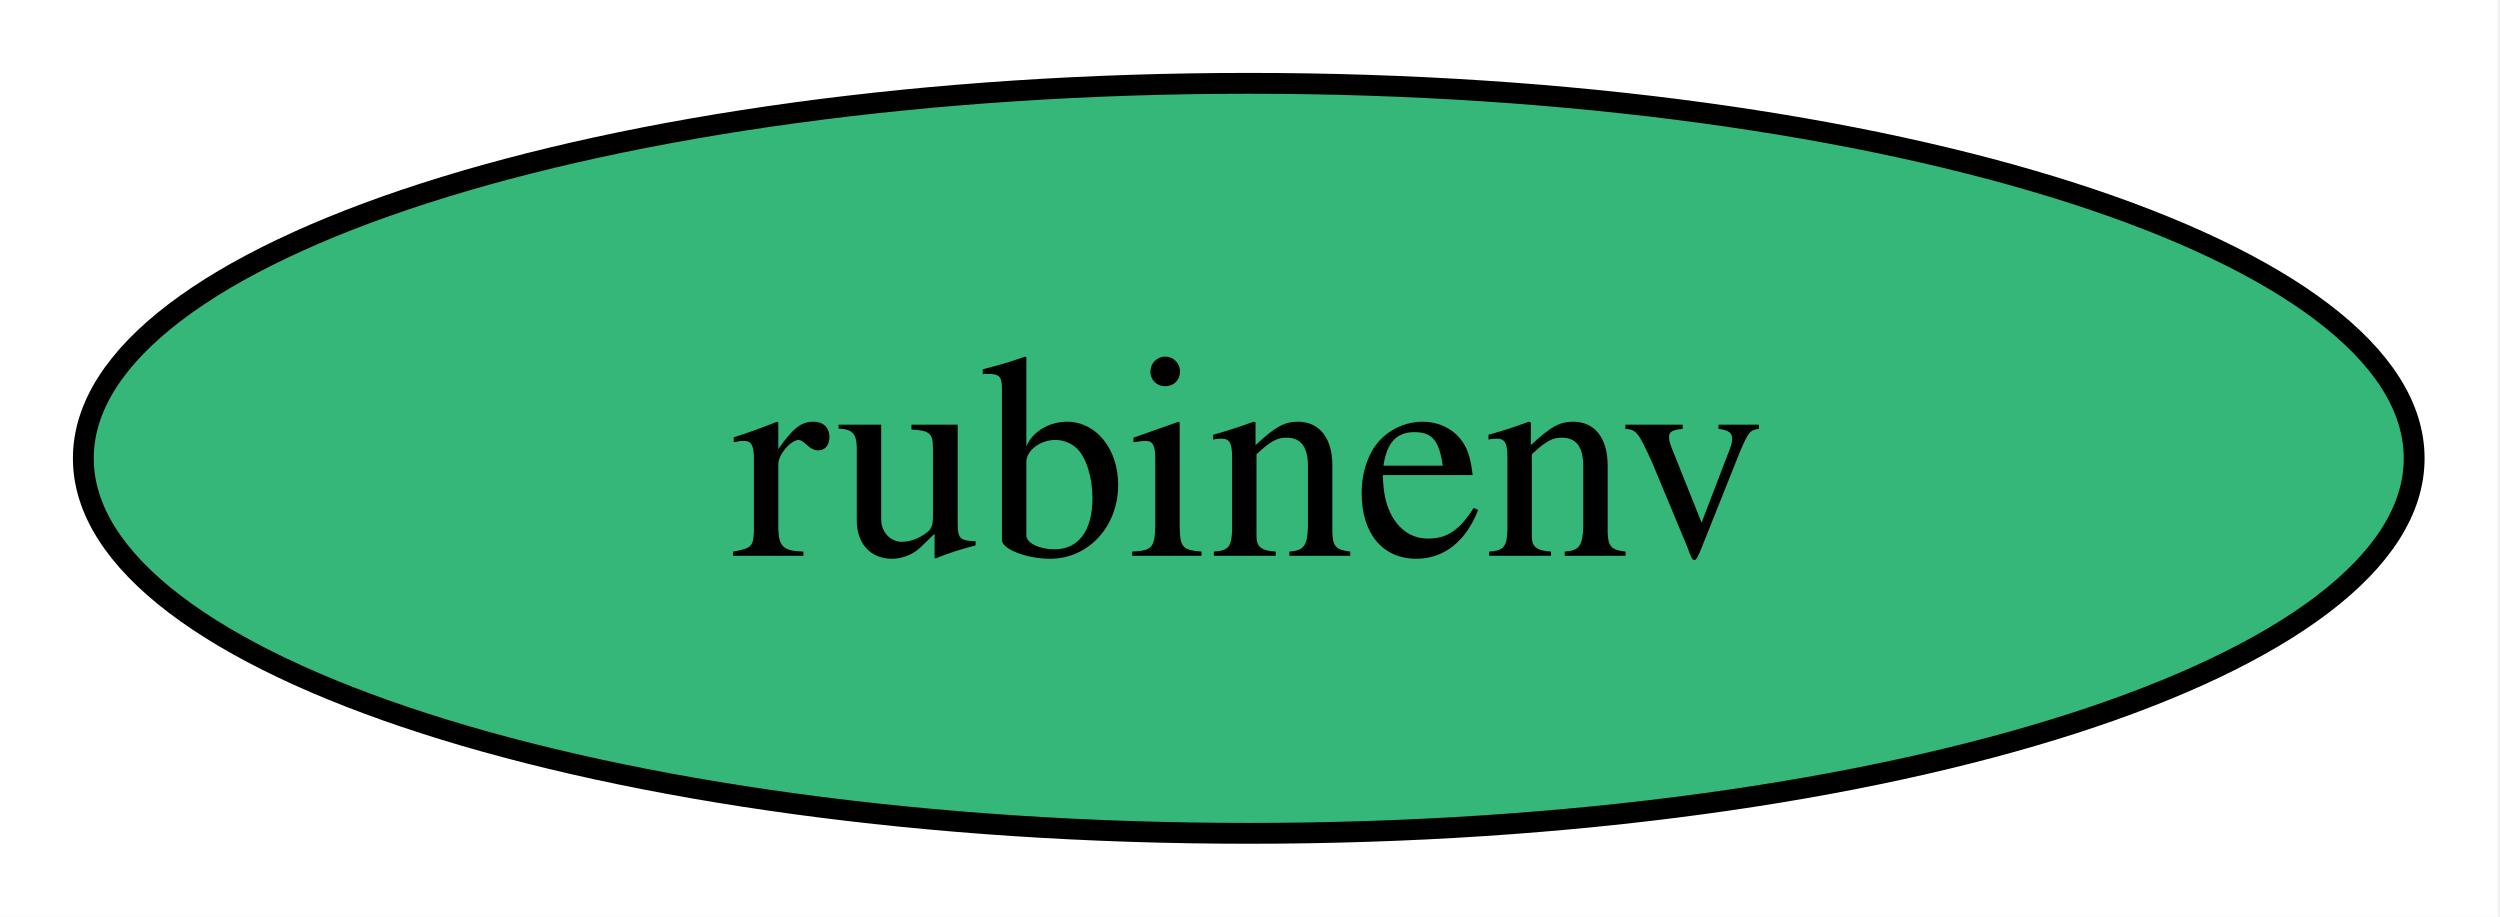
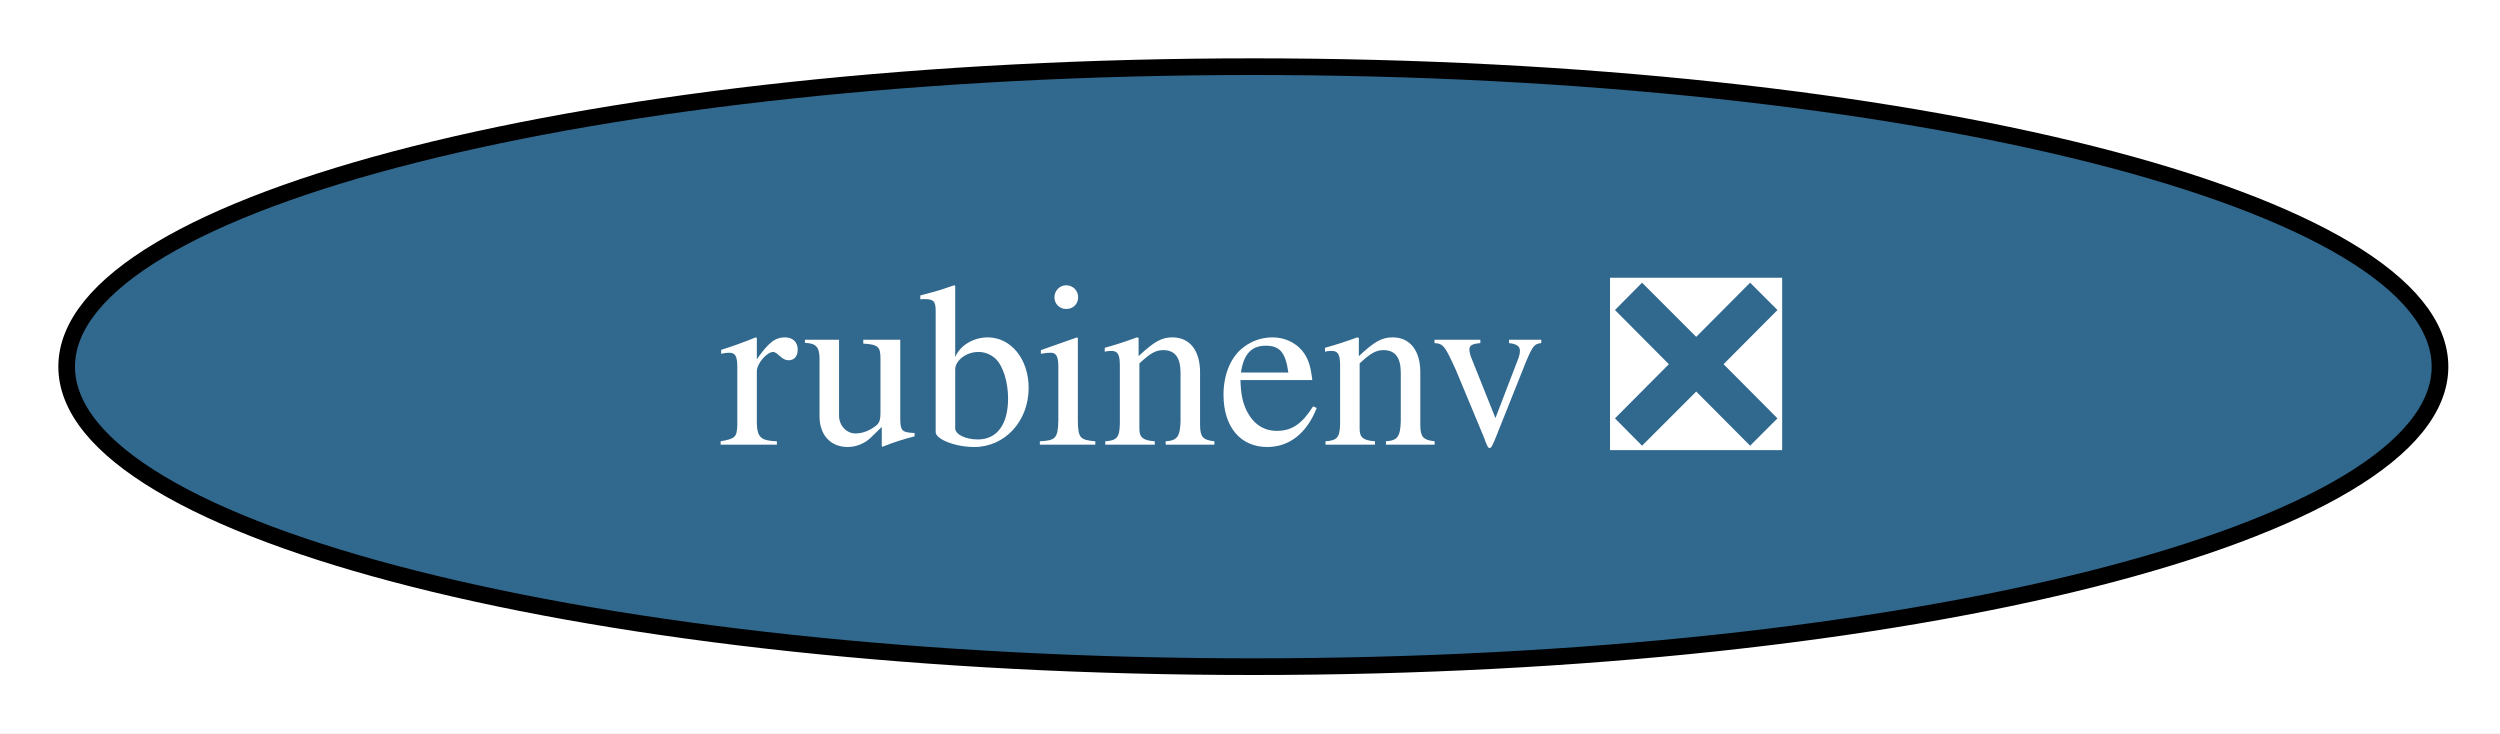
- <svg xmlns="http://www.w3.org/2000/svg" xmlns:xlink="http://www.w3.org/1999/xlink" width="120pt" height="44pt" viewBox="0.00 0.00 120.00 44.00">
+ <svg xmlns="http://www.w3.org/2000/svg" xmlns:xlink="http://www.w3.org/1999/xlink" width="150pt" height="44pt" viewBox="0.00 0.00 150.00 44.00">
  <g id="graph0" class="graph" transform="scale(1 1) rotate(0) translate(4 40)">
-     <polygon fill="white" stroke="none" points="-4,4 -4,-40 115.89,-40 115.89,4 -4,4" />
+     <polygon fill="white" stroke="none" points="-4,4 -4,-40 146.4,-40 146.4,4 -4,4" />
    <g id="node1" class="node">
      <g id="a_node1">
-         <a xlink:href="https://github.com/conda-forge/rubinenv-feedstock" xlink:title="rubinenv">
-           <ellipse fill="#35b779" stroke="black" cx="55.94" cy="-18" rx="55.94" ry="18" />
-           <text xml:space="preserve" text-anchor="middle" x="55.94" y="-13.32" font-family="Times,serif" font-size="14.00">rubinenv</text>
+         <a xlink:href="https://github.com/conda-forge/rubinenv-feedstock/pull/352" xlink:title="rubinenv ❎">
+           <ellipse fill="#31688e" stroke="black" cx="71.2" cy="-18" rx="71.2" ry="18" />
+           <text xml:space="preserve" text-anchor="middle" x="71.2" y="-13.32" font-family="Times,serif" font-size="14.00" fill="white">rubinenv ❎</text>
        </a>
      </g>
    </g>
  </g>
</svg>
